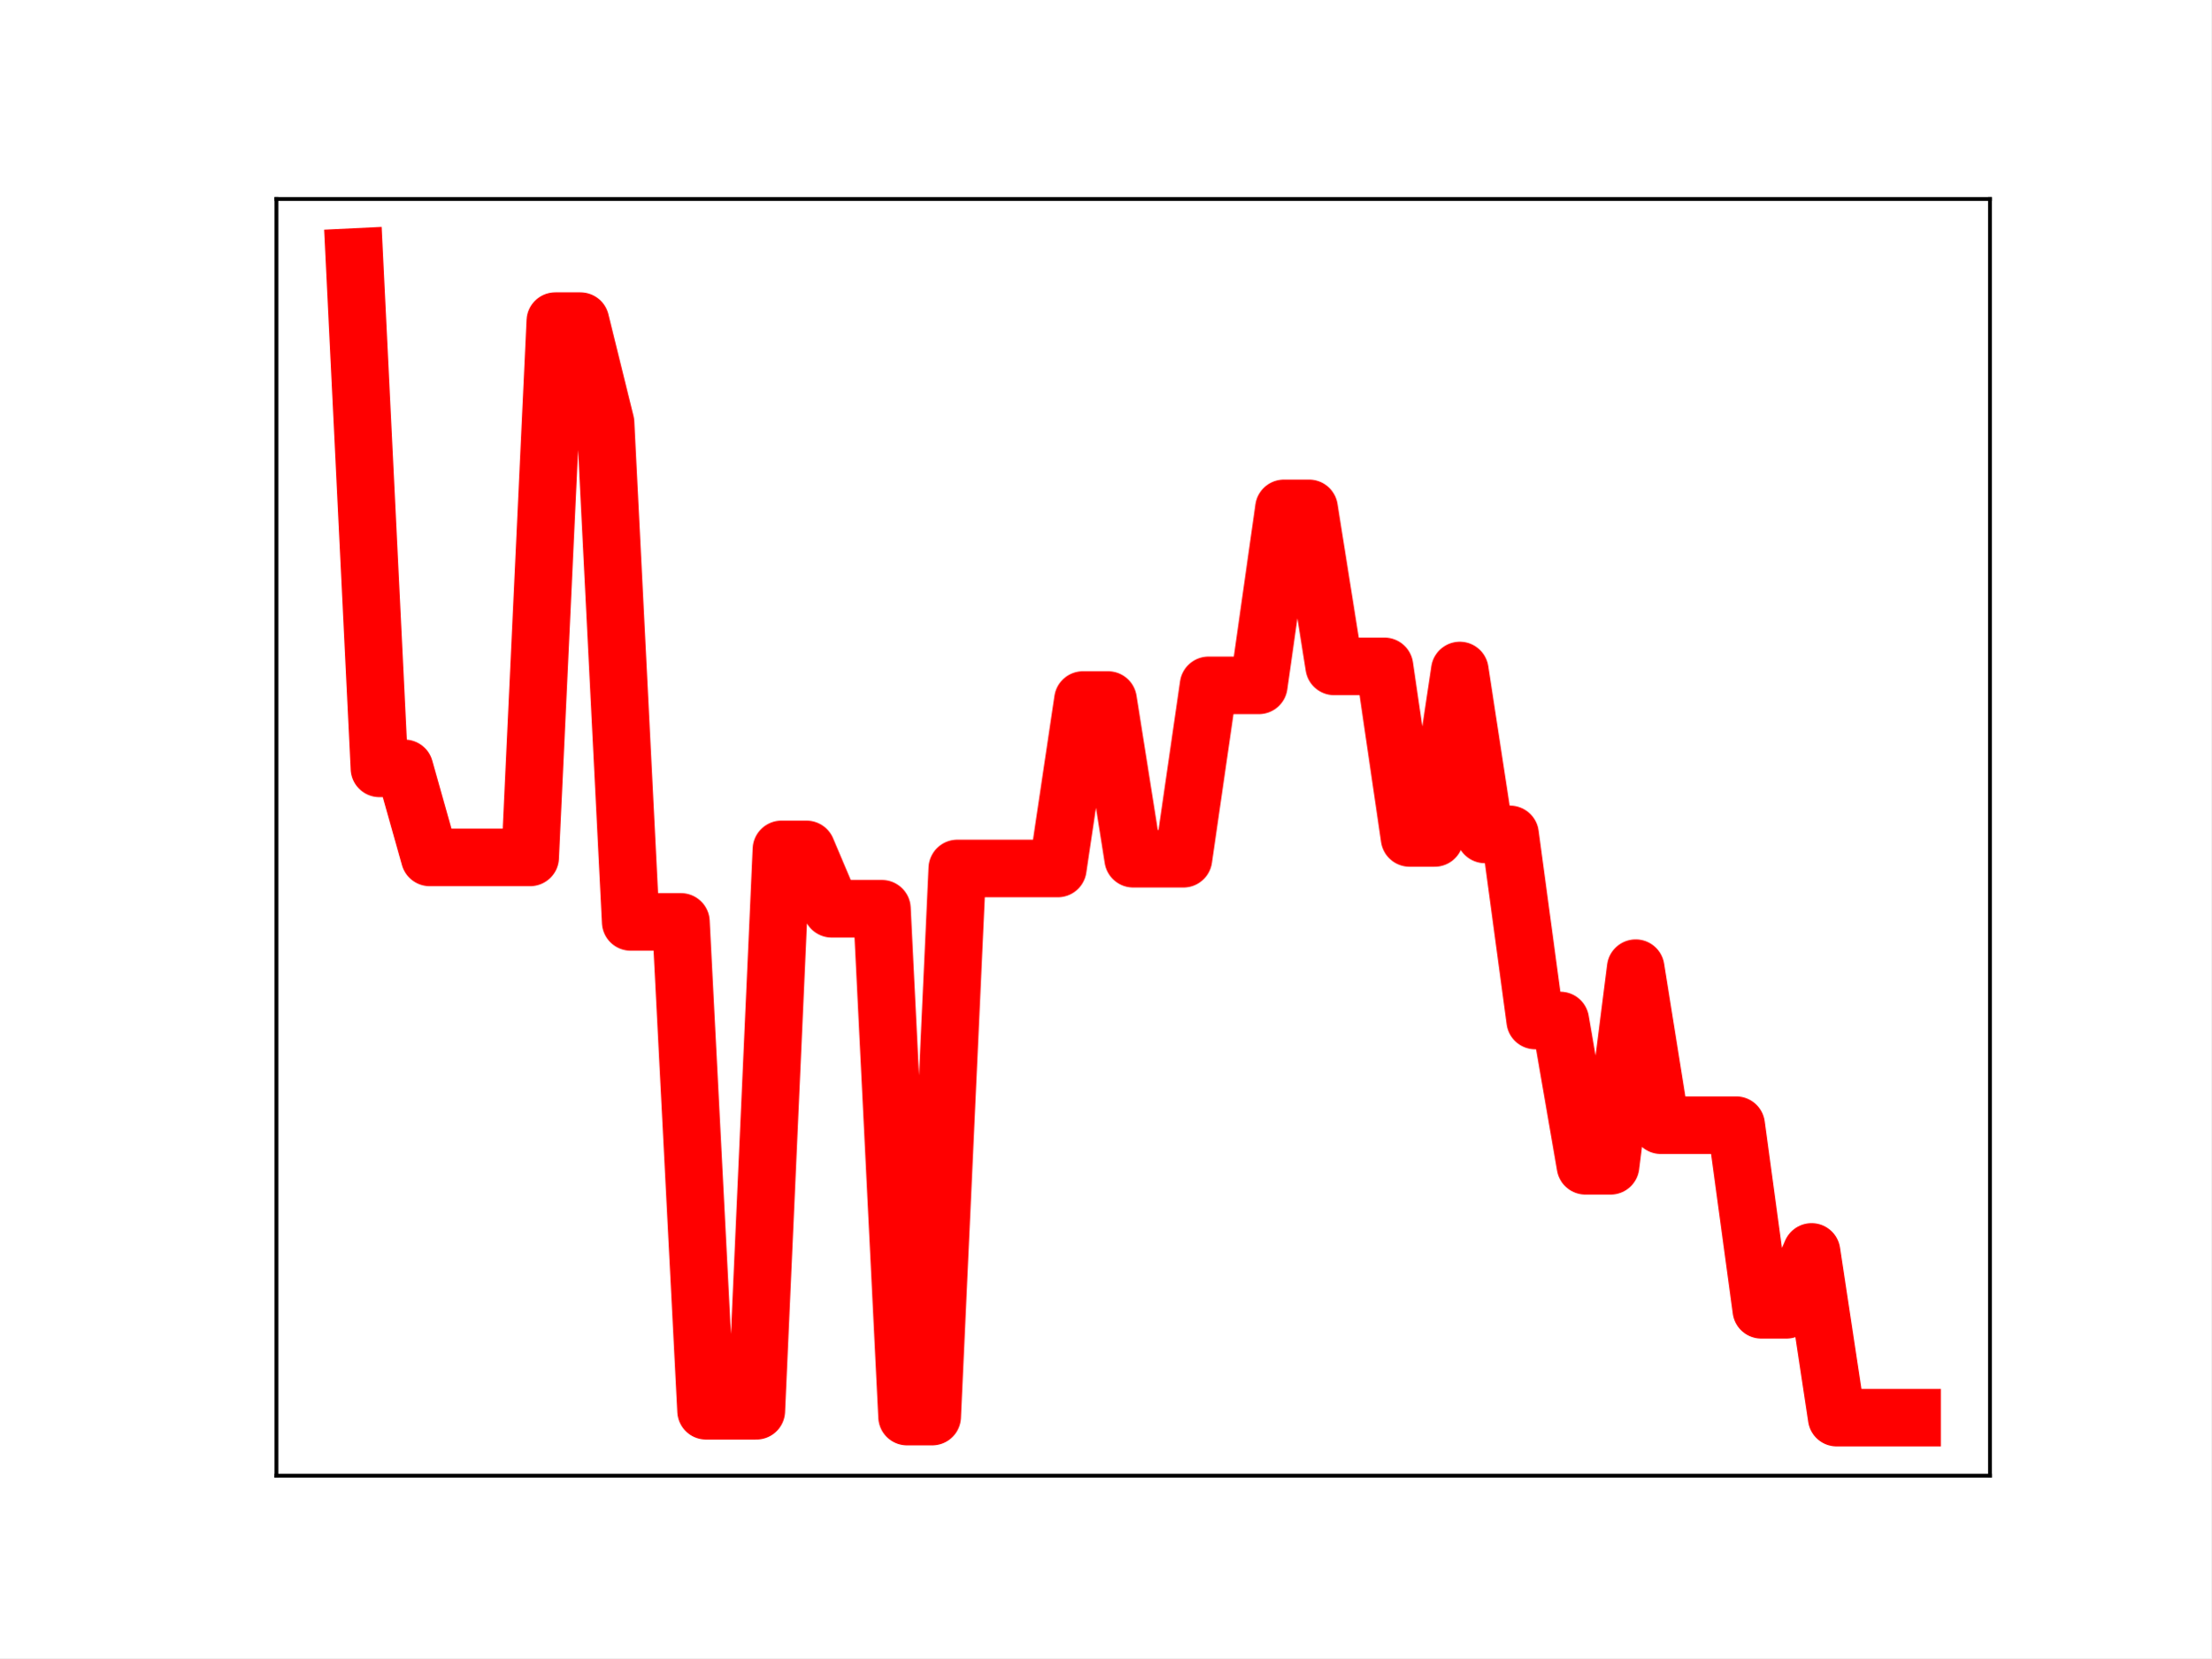
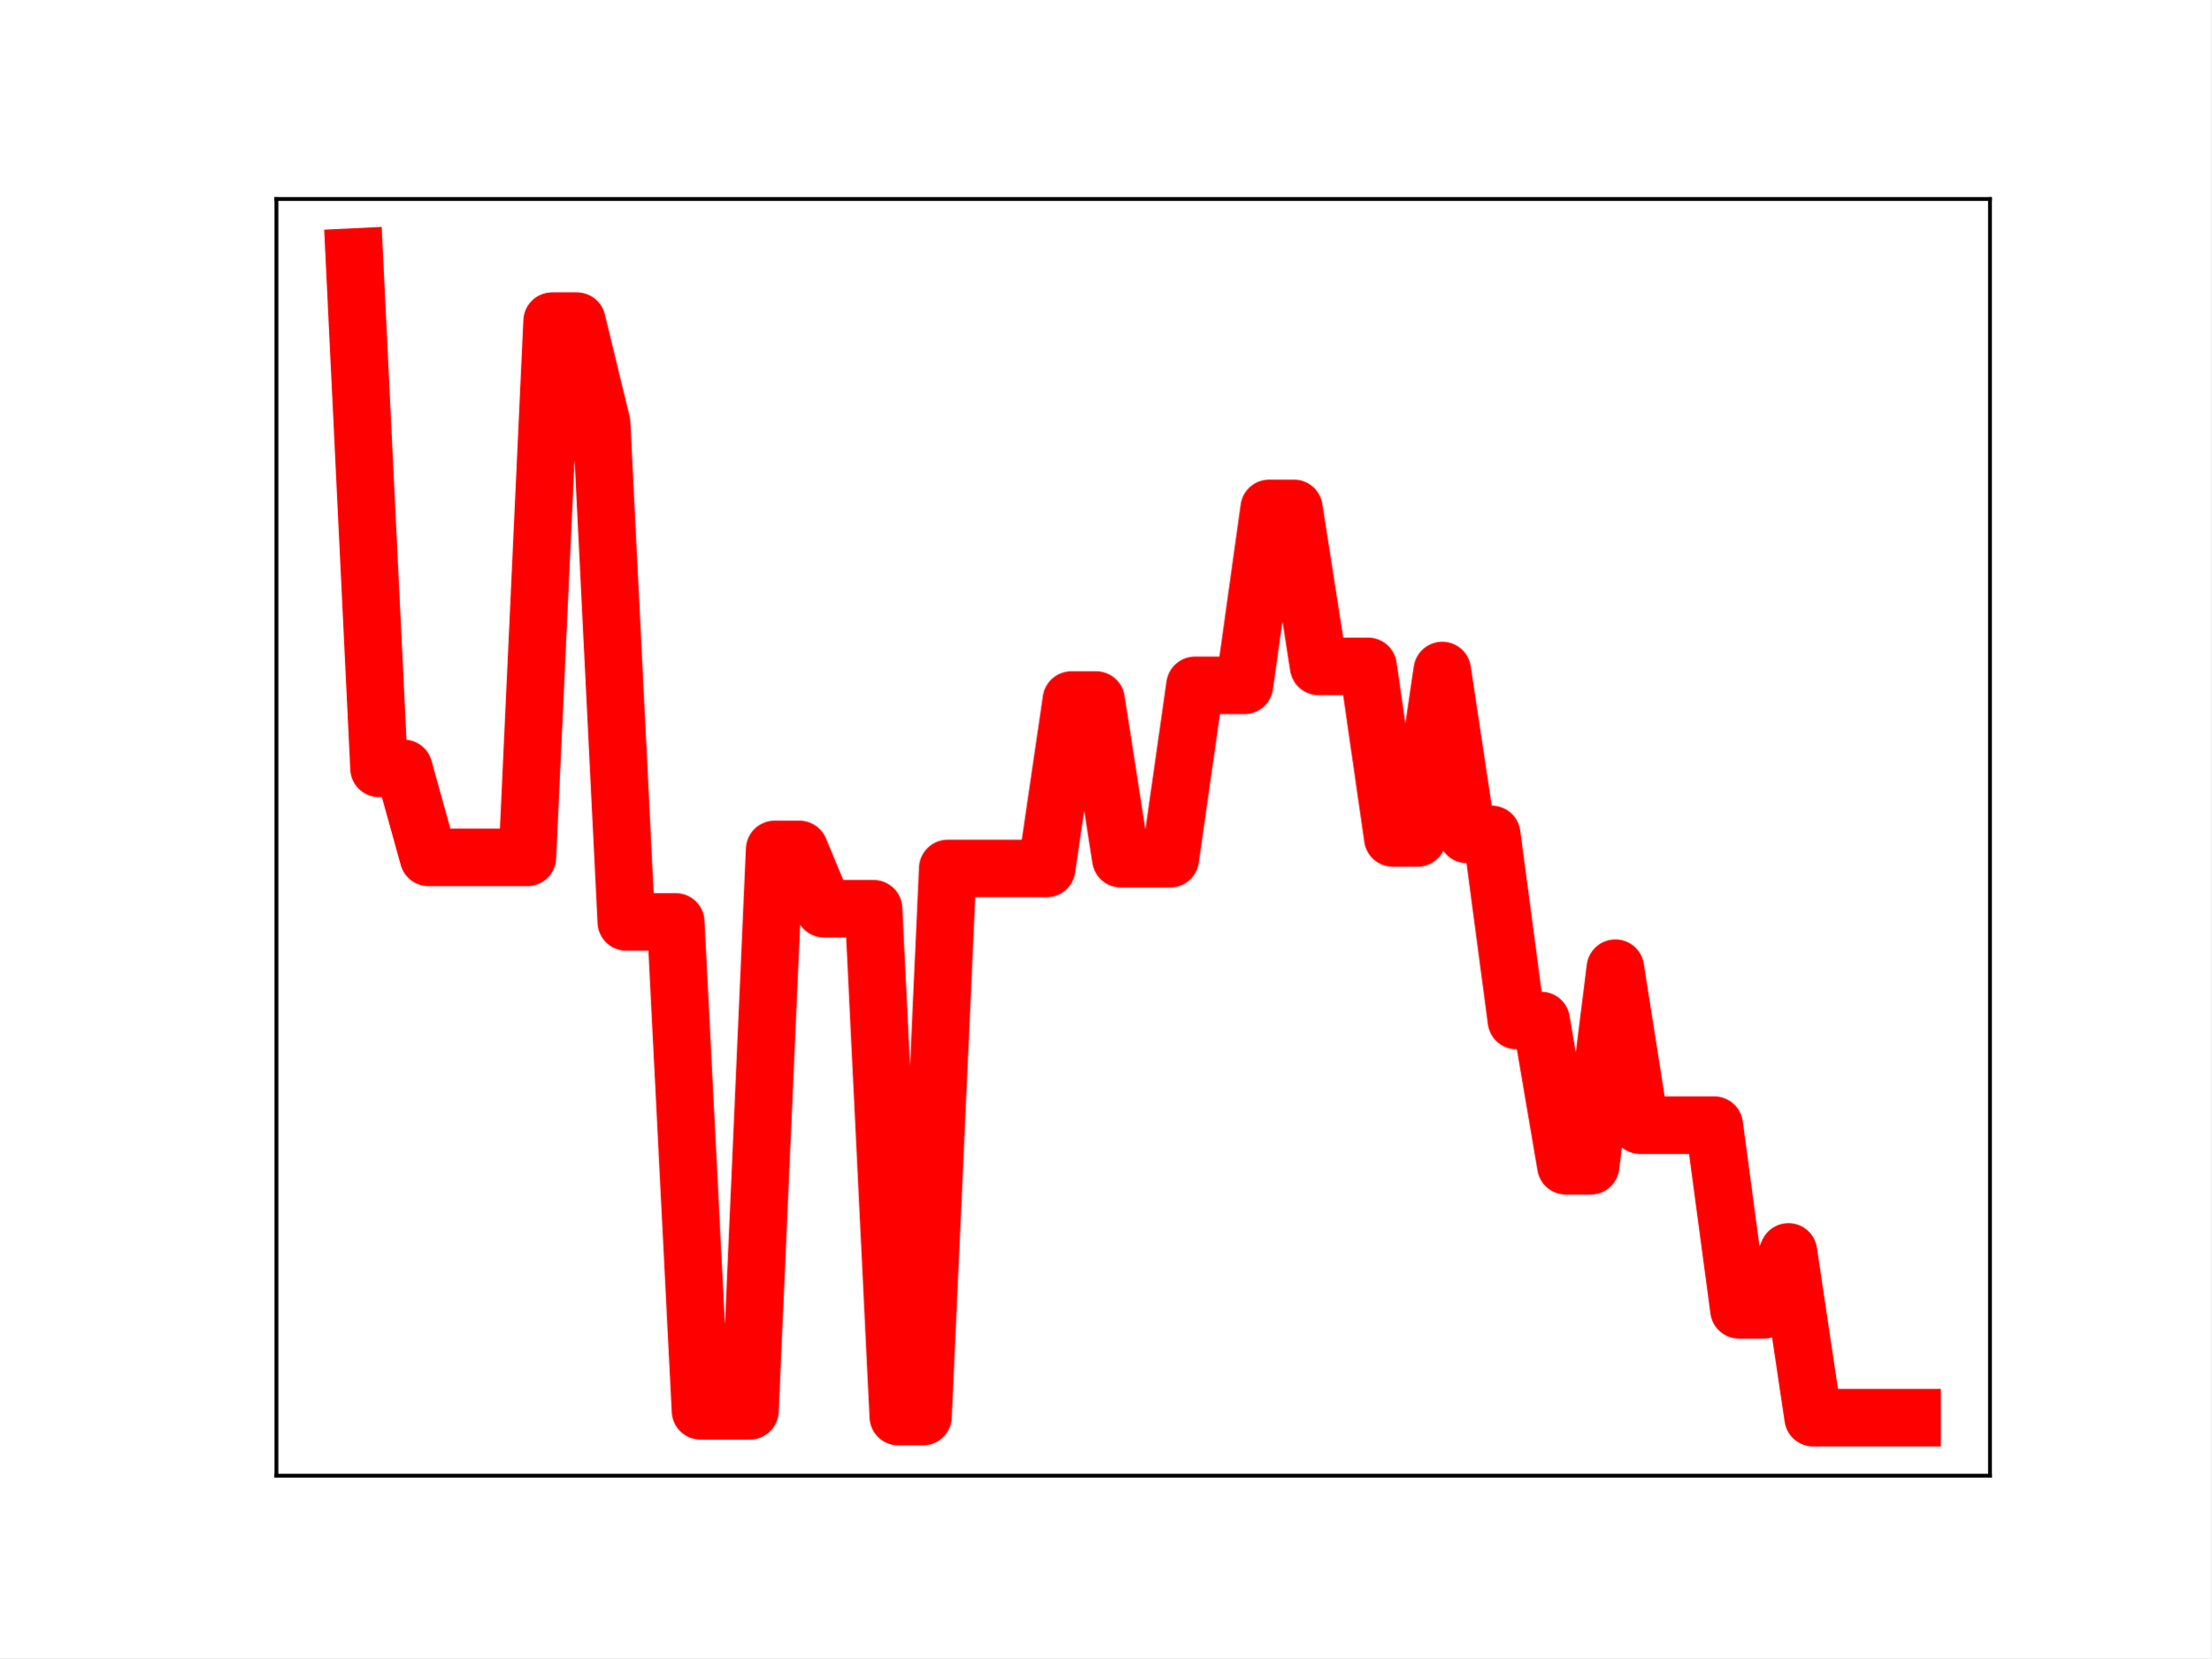
<svg xmlns="http://www.w3.org/2000/svg" xmlns:xlink="http://www.w3.org/1999/xlink" height="345.6pt" version="1.1" viewBox="0 0 460.8 345.6" width="460.8pt">
  <defs>
    <style type="text/css">
*{stroke-linecap:butt;stroke-linejoin:round;}
  </style>
  </defs>
  <g id="figure_1">
    <g id="patch_1">
      <path d="M 0 345.6  L 460.8 345.6  L 460.8 0  L 0 0  z " style="fill:#ffffff;" />
    </g>
    <g id="axes_1">
      <g id="patch_2">
        <path d="M 57.6 307.584  L 414.72 307.584  L 414.72 41.472  L 57.6 41.472  z " style="fill:#ffffff;" />
      </g>
      <g id="line2d_1">
-         <path clip-path="url(#p7edea2f3e9)" d="M 73.833 53.568  L 79.069 160.148  L 84.305 160.148  L 89.542 178.704  L 94.778 178.704  L 100.015 178.704  L 105.251 178.704  L 110.487 178.704  L 115.724 66.93  L 120.96 66.93  L 126.196 88.133  L 131.433 192.156  L 136.669 192.156  L 141.905 192.156  L 147.142 294.058  L 152.378 294.058  L 157.615 294.058  L 162.851 177.048  L 168.087 177.048  L 173.324 189.414  L 178.56 189.414  L 183.796 189.414  L 189.033 295.265  L 194.269 295.265  L 199.505 181.017  L 204.742 181.017  L 209.978 181.017  L 215.215 181.017  L 220.451 181.017  L 225.687 145.909  L 230.924 145.909  L 236.16 178.984  L 241.396 178.984  L 246.633 178.984  L 251.869 142.847  L 257.105 142.847  L 262.342 142.847  L 267.578 105.958  L 272.815 105.958  L 278.051 138.894  L 283.287 138.894  L 288.524 138.894  L 293.76 174.653  L 298.996 174.653  L 304.233 139.755  L 309.469 173.919  L 314.705 173.919  L 319.942 212.709  L 325.178 212.709  L 330.415 242.994  L 335.651 242.994  L 340.887 201.8  L 346.124 234.528  L 351.36 234.528  L 356.596 234.528  L 361.833 234.528  L 367.069 273.011  L 372.305 273.011  L 377.542 260.946  L 382.778 295.488  L 388.015 295.488  L 393.251 295.488  L 398.487 295.488  " style="fill:none;stroke:#ff0000;stroke-linecap:square;stroke-width:12;" />
+         <path clip-path="url(#p7444eb6903)" d="M 73.833 53.568  L 78.986 160.148  L 84.139 160.148  L 89.292 178.704  L 94.446 178.704  L 99.599 178.704  L 104.752 178.704  L 109.905 178.704  L 115.059 66.93  L 120.212 66.93  L 125.365 88.133  L 130.518 192.156  L 135.672 192.156  L 140.825 192.156  L 145.978 294.058  L 151.131 294.058  L 156.285 294.058  L 161.438 177.048  L 166.591 177.048  L 171.744 189.414  L 176.898 189.414  L 182.051 189.414  L 187.204 295.265  L 192.357 295.265  L 197.511 181.017  L 202.664 181.017  L 207.817 181.017  L 212.97 181.017  L 218.124 181.017  L 223.277 145.909  L 228.43 145.909  L 233.583 178.984  L 238.737 178.984  L 243.89 178.984  L 249.043 142.847  L 254.196 142.847  L 259.35 142.847  L 264.503 105.958  L 269.656 105.958  L 274.809 138.894  L 279.963 138.894  L 285.116 138.894  L 290.269 174.653  L 295.422 174.653  L 300.576 139.755  L 305.729 173.919  L 310.882 173.919  L 316.035 212.709  L 321.189 212.709  L 326.342 242.994  L 331.495 242.994  L 336.648 201.8  L 341.802 234.528  L 346.955 234.528  L 352.108 234.528  L 357.261 234.528  L 362.415 273.011  L 367.568 273.011  L 372.721 260.946  L 377.874 295.488  L 383.028 295.488  L 388.181 295.488  L 393.334 295.488  L 398.487 295.488  " style="fill:none;stroke:#ff0000;stroke-linecap:square;stroke-width:12;" />
        <defs>
-           <path d="M 0 3  C 0.796 3 1.559 2.684 2.121 2.121  C 2.684 1.559 3 0.796 3 0  C 3 -0.796 2.684 -1.559 2.121 -2.121  C 1.559 -2.684 0.796 -3 0 -3  C -0.796 -3 -1.559 -2.684 -2.121 -2.121  C -2.684 -1.559 -3 -0.796 -3 0  C -3 0.796 -2.684 1.559 -2.121 2.121  C -1.559 2.684 -0.796 3 0 3  z " id="m694328a8ae" style="stroke:#ff0000;" />
+           <path d="M 0 3  C 0.796 3 1.559 2.684 2.121 2.121  C 2.684 1.559 3 0.796 3 0  C 3 -0.796 2.684 -1.559 2.121 -2.121  C 1.559 -2.684 0.796 -3 0 -3  C -0.796 -3 -1.559 -2.684 -2.121 -2.121  C -2.684 -1.559 -3 -0.796 -3 0  C -3 0.796 -2.684 1.559 -2.121 2.121  C -1.559 2.684 -0.796 3 0 3  z " id="md561fd98b9" style="stroke:#ff0000;" />
        </defs>
-         <g clip-path="url(#p7edea2f3e9)">
-           <use style="fill:#ff0000;stroke:#ff0000;" x="73.833" xlink:href="#m694328a8ae" y="53.568" />
-           <use style="fill:#ff0000;stroke:#ff0000;" x="79.069" xlink:href="#m694328a8ae" y="160.148" />
-           <use style="fill:#ff0000;stroke:#ff0000;" x="84.305" xlink:href="#m694328a8ae" y="160.148" />
-           <use style="fill:#ff0000;stroke:#ff0000;" x="89.542" xlink:href="#m694328a8ae" y="178.704" />
-           <use style="fill:#ff0000;stroke:#ff0000;" x="94.778" xlink:href="#m694328a8ae" y="178.704" />
-           <use style="fill:#ff0000;stroke:#ff0000;" x="100.015" xlink:href="#m694328a8ae" y="178.704" />
-           <use style="fill:#ff0000;stroke:#ff0000;" x="105.251" xlink:href="#m694328a8ae" y="178.704" />
-           <use style="fill:#ff0000;stroke:#ff0000;" x="110.487" xlink:href="#m694328a8ae" y="178.704" />
-           <use style="fill:#ff0000;stroke:#ff0000;" x="115.724" xlink:href="#m694328a8ae" y="66.93" />
-           <use style="fill:#ff0000;stroke:#ff0000;" x="120.96" xlink:href="#m694328a8ae" y="66.93" />
-           <use style="fill:#ff0000;stroke:#ff0000;" x="126.196" xlink:href="#m694328a8ae" y="88.133" />
-           <use style="fill:#ff0000;stroke:#ff0000;" x="131.433" xlink:href="#m694328a8ae" y="192.156" />
-           <use style="fill:#ff0000;stroke:#ff0000;" x="136.669" xlink:href="#m694328a8ae" y="192.156" />
-           <use style="fill:#ff0000;stroke:#ff0000;" x="141.905" xlink:href="#m694328a8ae" y="192.156" />
-           <use style="fill:#ff0000;stroke:#ff0000;" x="147.142" xlink:href="#m694328a8ae" y="294.058" />
-           <use style="fill:#ff0000;stroke:#ff0000;" x="152.378" xlink:href="#m694328a8ae" y="294.058" />
-           <use style="fill:#ff0000;stroke:#ff0000;" x="157.615" xlink:href="#m694328a8ae" y="294.058" />
-           <use style="fill:#ff0000;stroke:#ff0000;" x="162.851" xlink:href="#m694328a8ae" y="177.048" />
-           <use style="fill:#ff0000;stroke:#ff0000;" x="168.087" xlink:href="#m694328a8ae" y="177.048" />
-           <use style="fill:#ff0000;stroke:#ff0000;" x="173.324" xlink:href="#m694328a8ae" y="189.414" />
-           <use style="fill:#ff0000;stroke:#ff0000;" x="178.56" xlink:href="#m694328a8ae" y="189.414" />
-           <use style="fill:#ff0000;stroke:#ff0000;" x="183.796" xlink:href="#m694328a8ae" y="189.414" />
-           <use style="fill:#ff0000;stroke:#ff0000;" x="189.033" xlink:href="#m694328a8ae" y="295.265" />
-           <use style="fill:#ff0000;stroke:#ff0000;" x="194.269" xlink:href="#m694328a8ae" y="295.265" />
-           <use style="fill:#ff0000;stroke:#ff0000;" x="199.505" xlink:href="#m694328a8ae" y="181.017" />
-           <use style="fill:#ff0000;stroke:#ff0000;" x="204.742" xlink:href="#m694328a8ae" y="181.017" />
-           <use style="fill:#ff0000;stroke:#ff0000;" x="209.978" xlink:href="#m694328a8ae" y="181.017" />
-           <use style="fill:#ff0000;stroke:#ff0000;" x="215.215" xlink:href="#m694328a8ae" y="181.017" />
-           <use style="fill:#ff0000;stroke:#ff0000;" x="220.451" xlink:href="#m694328a8ae" y="181.017" />
-           <use style="fill:#ff0000;stroke:#ff0000;" x="225.687" xlink:href="#m694328a8ae" y="145.909" />
-           <use style="fill:#ff0000;stroke:#ff0000;" x="230.924" xlink:href="#m694328a8ae" y="145.909" />
-           <use style="fill:#ff0000;stroke:#ff0000;" x="236.16" xlink:href="#m694328a8ae" y="178.984" />
-           <use style="fill:#ff0000;stroke:#ff0000;" x="241.396" xlink:href="#m694328a8ae" y="178.984" />
-           <use style="fill:#ff0000;stroke:#ff0000;" x="246.633" xlink:href="#m694328a8ae" y="178.984" />
-           <use style="fill:#ff0000;stroke:#ff0000;" x="251.869" xlink:href="#m694328a8ae" y="142.847" />
-           <use style="fill:#ff0000;stroke:#ff0000;" x="257.105" xlink:href="#m694328a8ae" y="142.847" />
-           <use style="fill:#ff0000;stroke:#ff0000;" x="262.342" xlink:href="#m694328a8ae" y="142.847" />
-           <use style="fill:#ff0000;stroke:#ff0000;" x="267.578" xlink:href="#m694328a8ae" y="105.958" />
-           <use style="fill:#ff0000;stroke:#ff0000;" x="272.815" xlink:href="#m694328a8ae" y="105.958" />
-           <use style="fill:#ff0000;stroke:#ff0000;" x="278.051" xlink:href="#m694328a8ae" y="138.894" />
-           <use style="fill:#ff0000;stroke:#ff0000;" x="283.287" xlink:href="#m694328a8ae" y="138.894" />
-           <use style="fill:#ff0000;stroke:#ff0000;" x="288.524" xlink:href="#m694328a8ae" y="138.894" />
-           <use style="fill:#ff0000;stroke:#ff0000;" x="293.76" xlink:href="#m694328a8ae" y="174.653" />
-           <use style="fill:#ff0000;stroke:#ff0000;" x="298.996" xlink:href="#m694328a8ae" y="174.653" />
-           <use style="fill:#ff0000;stroke:#ff0000;" x="304.233" xlink:href="#m694328a8ae" y="139.755" />
-           <use style="fill:#ff0000;stroke:#ff0000;" x="309.469" xlink:href="#m694328a8ae" y="173.919" />
-           <use style="fill:#ff0000;stroke:#ff0000;" x="314.705" xlink:href="#m694328a8ae" y="173.919" />
-           <use style="fill:#ff0000;stroke:#ff0000;" x="319.942" xlink:href="#m694328a8ae" y="212.709" />
-           <use style="fill:#ff0000;stroke:#ff0000;" x="325.178" xlink:href="#m694328a8ae" y="212.709" />
-           <use style="fill:#ff0000;stroke:#ff0000;" x="330.415" xlink:href="#m694328a8ae" y="242.994" />
-           <use style="fill:#ff0000;stroke:#ff0000;" x="335.651" xlink:href="#m694328a8ae" y="242.994" />
-           <use style="fill:#ff0000;stroke:#ff0000;" x="340.887" xlink:href="#m694328a8ae" y="201.8" />
-           <use style="fill:#ff0000;stroke:#ff0000;" x="346.124" xlink:href="#m694328a8ae" y="234.528" />
-           <use style="fill:#ff0000;stroke:#ff0000;" x="351.36" xlink:href="#m694328a8ae" y="234.528" />
-           <use style="fill:#ff0000;stroke:#ff0000;" x="356.596" xlink:href="#m694328a8ae" y="234.528" />
-           <use style="fill:#ff0000;stroke:#ff0000;" x="361.833" xlink:href="#m694328a8ae" y="234.528" />
-           <use style="fill:#ff0000;stroke:#ff0000;" x="367.069" xlink:href="#m694328a8ae" y="273.011" />
-           <use style="fill:#ff0000;stroke:#ff0000;" x="372.305" xlink:href="#m694328a8ae" y="273.011" />
-           <use style="fill:#ff0000;stroke:#ff0000;" x="377.542" xlink:href="#m694328a8ae" y="260.946" />
-           <use style="fill:#ff0000;stroke:#ff0000;" x="382.778" xlink:href="#m694328a8ae" y="295.488" />
-           <use style="fill:#ff0000;stroke:#ff0000;" x="388.015" xlink:href="#m694328a8ae" y="295.488" />
-           <use style="fill:#ff0000;stroke:#ff0000;" x="393.251" xlink:href="#m694328a8ae" y="295.488" />
-           <use style="fill:#ff0000;stroke:#ff0000;" x="398.487" xlink:href="#m694328a8ae" y="295.488" />
+         <g clip-path="url(#p7444eb6903)">
+           <use style="fill:#ff0000;stroke:#ff0000;" x="73.833" xlink:href="#md561fd98b9" y="53.568" />
+           <use style="fill:#ff0000;stroke:#ff0000;" x="78.986" xlink:href="#md561fd98b9" y="160.148" />
+           <use style="fill:#ff0000;stroke:#ff0000;" x="84.139" xlink:href="#md561fd98b9" y="160.148" />
+           <use style="fill:#ff0000;stroke:#ff0000;" x="89.292" xlink:href="#md561fd98b9" y="178.704" />
+           <use style="fill:#ff0000;stroke:#ff0000;" x="94.446" xlink:href="#md561fd98b9" y="178.704" />
+           <use style="fill:#ff0000;stroke:#ff0000;" x="99.599" xlink:href="#md561fd98b9" y="178.704" />
+           <use style="fill:#ff0000;stroke:#ff0000;" x="104.752" xlink:href="#md561fd98b9" y="178.704" />
+           <use style="fill:#ff0000;stroke:#ff0000;" x="109.905" xlink:href="#md561fd98b9" y="178.704" />
+           <use style="fill:#ff0000;stroke:#ff0000;" x="115.059" xlink:href="#md561fd98b9" y="66.93" />
+           <use style="fill:#ff0000;stroke:#ff0000;" x="120.212" xlink:href="#md561fd98b9" y="66.93" />
+           <use style="fill:#ff0000;stroke:#ff0000;" x="125.365" xlink:href="#md561fd98b9" y="88.133" />
+           <use style="fill:#ff0000;stroke:#ff0000;" x="130.518" xlink:href="#md561fd98b9" y="192.156" />
+           <use style="fill:#ff0000;stroke:#ff0000;" x="135.672" xlink:href="#md561fd98b9" y="192.156" />
+           <use style="fill:#ff0000;stroke:#ff0000;" x="140.825" xlink:href="#md561fd98b9" y="192.156" />
+           <use style="fill:#ff0000;stroke:#ff0000;" x="145.978" xlink:href="#md561fd98b9" y="294.058" />
+           <use style="fill:#ff0000;stroke:#ff0000;" x="151.131" xlink:href="#md561fd98b9" y="294.058" />
+           <use style="fill:#ff0000;stroke:#ff0000;" x="156.285" xlink:href="#md561fd98b9" y="294.058" />
+           <use style="fill:#ff0000;stroke:#ff0000;" x="161.438" xlink:href="#md561fd98b9" y="177.048" />
+           <use style="fill:#ff0000;stroke:#ff0000;" x="166.591" xlink:href="#md561fd98b9" y="177.048" />
+           <use style="fill:#ff0000;stroke:#ff0000;" x="171.744" xlink:href="#md561fd98b9" y="189.414" />
+           <use style="fill:#ff0000;stroke:#ff0000;" x="176.898" xlink:href="#md561fd98b9" y="189.414" />
+           <use style="fill:#ff0000;stroke:#ff0000;" x="182.051" xlink:href="#md561fd98b9" y="189.414" />
+           <use style="fill:#ff0000;stroke:#ff0000;" x="187.204" xlink:href="#md561fd98b9" y="295.265" />
+           <use style="fill:#ff0000;stroke:#ff0000;" x="192.357" xlink:href="#md561fd98b9" y="295.265" />
+           <use style="fill:#ff0000;stroke:#ff0000;" x="197.511" xlink:href="#md561fd98b9" y="181.017" />
+           <use style="fill:#ff0000;stroke:#ff0000;" x="202.664" xlink:href="#md561fd98b9" y="181.017" />
+           <use style="fill:#ff0000;stroke:#ff0000;" x="207.817" xlink:href="#md561fd98b9" y="181.017" />
+           <use style="fill:#ff0000;stroke:#ff0000;" x="212.97" xlink:href="#md561fd98b9" y="181.017" />
+           <use style="fill:#ff0000;stroke:#ff0000;" x="218.124" xlink:href="#md561fd98b9" y="181.017" />
+           <use style="fill:#ff0000;stroke:#ff0000;" x="223.277" xlink:href="#md561fd98b9" y="145.909" />
+           <use style="fill:#ff0000;stroke:#ff0000;" x="228.43" xlink:href="#md561fd98b9" y="145.909" />
+           <use style="fill:#ff0000;stroke:#ff0000;" x="233.583" xlink:href="#md561fd98b9" y="178.984" />
+           <use style="fill:#ff0000;stroke:#ff0000;" x="238.737" xlink:href="#md561fd98b9" y="178.984" />
+           <use style="fill:#ff0000;stroke:#ff0000;" x="243.89" xlink:href="#md561fd98b9" y="178.984" />
+           <use style="fill:#ff0000;stroke:#ff0000;" x="249.043" xlink:href="#md561fd98b9" y="142.847" />
+           <use style="fill:#ff0000;stroke:#ff0000;" x="254.196" xlink:href="#md561fd98b9" y="142.847" />
+           <use style="fill:#ff0000;stroke:#ff0000;" x="259.35" xlink:href="#md561fd98b9" y="142.847" />
+           <use style="fill:#ff0000;stroke:#ff0000;" x="264.503" xlink:href="#md561fd98b9" y="105.958" />
+           <use style="fill:#ff0000;stroke:#ff0000;" x="269.656" xlink:href="#md561fd98b9" y="105.958" />
+           <use style="fill:#ff0000;stroke:#ff0000;" x="274.809" xlink:href="#md561fd98b9" y="138.894" />
+           <use style="fill:#ff0000;stroke:#ff0000;" x="279.963" xlink:href="#md561fd98b9" y="138.894" />
+           <use style="fill:#ff0000;stroke:#ff0000;" x="285.116" xlink:href="#md561fd98b9" y="138.894" />
+           <use style="fill:#ff0000;stroke:#ff0000;" x="290.269" xlink:href="#md561fd98b9" y="174.653" />
+           <use style="fill:#ff0000;stroke:#ff0000;" x="295.422" xlink:href="#md561fd98b9" y="174.653" />
+           <use style="fill:#ff0000;stroke:#ff0000;" x="300.576" xlink:href="#md561fd98b9" y="139.755" />
+           <use style="fill:#ff0000;stroke:#ff0000;" x="305.729" xlink:href="#md561fd98b9" y="173.919" />
+           <use style="fill:#ff0000;stroke:#ff0000;" x="310.882" xlink:href="#md561fd98b9" y="173.919" />
+           <use style="fill:#ff0000;stroke:#ff0000;" x="316.035" xlink:href="#md561fd98b9" y="212.709" />
+           <use style="fill:#ff0000;stroke:#ff0000;" x="321.189" xlink:href="#md561fd98b9" y="212.709" />
+           <use style="fill:#ff0000;stroke:#ff0000;" x="326.342" xlink:href="#md561fd98b9" y="242.994" />
+           <use style="fill:#ff0000;stroke:#ff0000;" x="331.495" xlink:href="#md561fd98b9" y="242.994" />
+           <use style="fill:#ff0000;stroke:#ff0000;" x="336.648" xlink:href="#md561fd98b9" y="201.8" />
+           <use style="fill:#ff0000;stroke:#ff0000;" x="341.802" xlink:href="#md561fd98b9" y="234.528" />
+           <use style="fill:#ff0000;stroke:#ff0000;" x="346.955" xlink:href="#md561fd98b9" y="234.528" />
+           <use style="fill:#ff0000;stroke:#ff0000;" x="352.108" xlink:href="#md561fd98b9" y="234.528" />
+           <use style="fill:#ff0000;stroke:#ff0000;" x="357.261" xlink:href="#md561fd98b9" y="234.528" />
+           <use style="fill:#ff0000;stroke:#ff0000;" x="362.415" xlink:href="#md561fd98b9" y="273.011" />
+           <use style="fill:#ff0000;stroke:#ff0000;" x="367.568" xlink:href="#md561fd98b9" y="273.011" />
+           <use style="fill:#ff0000;stroke:#ff0000;" x="372.721" xlink:href="#md561fd98b9" y="260.946" />
+           <use style="fill:#ff0000;stroke:#ff0000;" x="377.874" xlink:href="#md561fd98b9" y="295.488" />
+           <use style="fill:#ff0000;stroke:#ff0000;" x="383.028" xlink:href="#md561fd98b9" y="295.488" />
+           <use style="fill:#ff0000;stroke:#ff0000;" x="388.181" xlink:href="#md561fd98b9" y="295.488" />
+           <use style="fill:#ff0000;stroke:#ff0000;" x="393.334" xlink:href="#md561fd98b9" y="295.488" />
+           <use style="fill:#ff0000;stroke:#ff0000;" x="398.487" xlink:href="#md561fd98b9" y="295.488" />
        </g>
      </g>
      <g id="patch_3">
        <path d="M 57.6 307.584  L 57.6 41.472  " style="fill:none;stroke:#000000;stroke-linecap:square;stroke-linejoin:miter;stroke-width:0.8;" />
      </g>
      <g id="patch_4">
        <path d="M 414.72 307.584  L 414.72 41.472  " style="fill:none;stroke:#000000;stroke-linecap:square;stroke-linejoin:miter;stroke-width:0.8;" />
      </g>
      <g id="patch_5">
        <path d="M 57.6 307.584  L 414.72 307.584  " style="fill:none;stroke:#000000;stroke-linecap:square;stroke-linejoin:miter;stroke-width:0.8;" />
      </g>
      <g id="patch_6">
        <path d="M 57.6 41.472  L 414.72 41.472  " style="fill:none;stroke:#000000;stroke-linecap:square;stroke-linejoin:miter;stroke-width:0.8;" />
      </g>
    </g>
  </g>
  <defs>
-     <clipPath id="p7edea2f3e9">
+     <clipPath id="p7444eb6903">
      <rect height="266.112" width="357.12" x="57.6" y="41.472" />
    </clipPath>
  </defs>
</svg>
